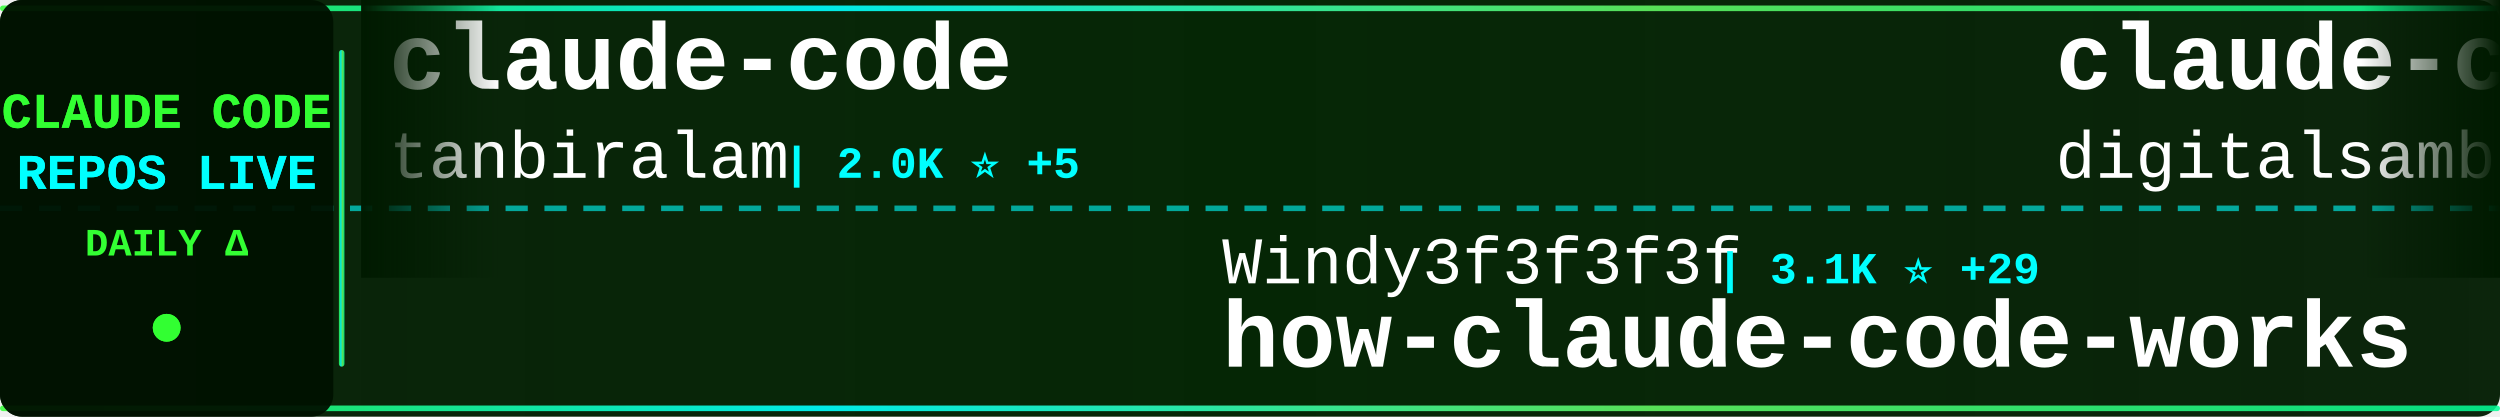
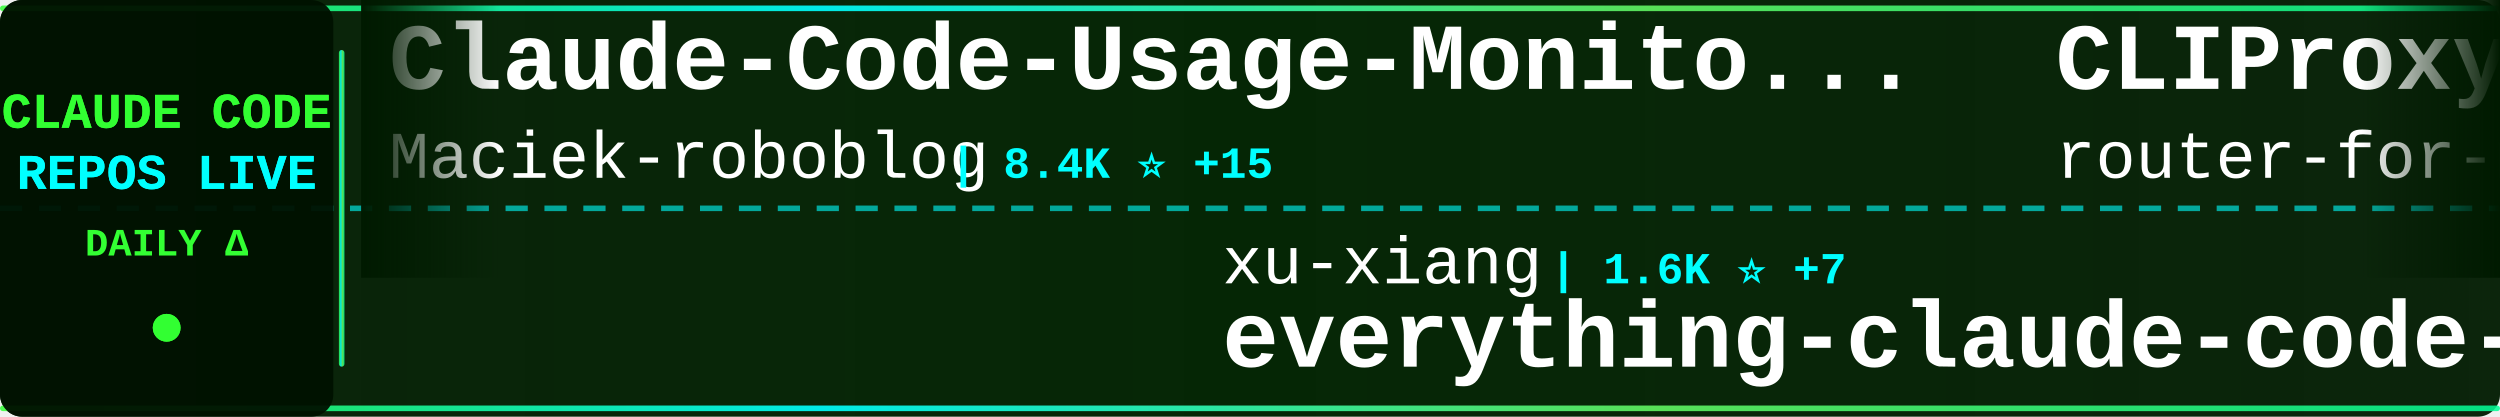
<svg xmlns="http://www.w3.org/2000/svg" width="900" height="150">
  <defs>
    <linearGradient id="tickerBg" x1="0%" y1="0%" x2="100%" y2="0%">
      <stop offset="0%" style="stop-color:#001a00;stop-opacity:0.95" />
      <stop offset="50%" style="stop-color:#002200;stop-opacity:0.98" />
      <stop offset="100%" style="stop-color:#001a00;stop-opacity:0.95" />
    </linearGradient>
    <linearGradient id="borderGrad" x1="0%" y1="0%" x2="100%" y2="0%">
      <stop offset="0%" style="stop-color:#33ff33;stop-opacity:0.85">
        <animate attributeName="stop-opacity" values="0.85;1;0.85" dur="2s" repeatCount="indefinite" />
      </stop>
      <stop offset="33%" style="stop-color:#00ffff;stop-opacity:0.9">
        <animate attributeName="stop-opacity" values="0.9;1;0.9" dur="2.2s" repeatCount="indefinite" />
      </stop>
      <stop offset="66%" style="stop-color:#66ff66;stop-opacity:0.85">
        <animate attributeName="stop-opacity" values="0.85;1;0.85" dur="1.8s" repeatCount="indefinite" />
      </stop>
      <stop offset="100%" style="stop-color:#00ff99;stop-opacity:0.85">
        <animate attributeName="stop-opacity" values="0.85;1;0.85" dur="2s" repeatCount="indefinite" />
      </stop>
    </linearGradient>
    <filter id="textGlow">
      <feGaussianBlur stdDeviation="0.1" result="coloredBlur" />
      <feMerge>
        <feMergeNode in="coloredBlur" />
        <feMergeNode in="SourceGraphic" />
      </feMerge>
    </filter>
    <filter id="metricGlow">
      <feGaussianBlur stdDeviation="0.2" result="coloredBlur" />
      <feMerge>
        <feMergeNode in="coloredBlur" />
        <feMergeNode in="SourceGraphic" />
      </feMerge>
    </filter>
    <linearGradient id="leftFade" x1="0%" y1="0%" x2="100%" y2="0%">
      <stop offset="0%" style="stop-color:#001a00;stop-opacity:1" />
      <stop offset="100%" style="stop-color:#001a00;stop-opacity:0" />
    </linearGradient>
    <linearGradient id="rightFade" x1="0%" y1="0%" x2="100%" y2="0%">
      <stop offset="0%" style="stop-color:#001a00;stop-opacity:0" />
      <stop offset="100%" style="stop-color:#001a00;stop-opacity:1" />
    </linearGradient>
  </defs>
  <rect width="900" height="150" fill="url(#tickerBg)" rx="8" />
  <rect x="0" y="2" width="900" height="2" fill="url(#borderGrad)" rx="1" />
  <rect x="0" y="146" width="900" height="2" fill="url(#borderGrad)" rx="1" />
  <line x1="0" y1="75" x2="900" y2="75" stroke="#00ffff" stroke-width="2" stroke-dasharray="8 6" opacity="0.6" />
  <rect x="0" y="0" width="120" height="150" fill="#001100" opacity="0.95" rx="8" />
  <text x="60" y="46" font-family="'Courier New', monospace" font-size="18" font-weight="bold" fill="#33ff33" text-anchor="middle" filter="url(#textGlow)">
    CLAUDE CODE
  </text>
  <text x="60" y="68" font-family="'Courier New', monospace" font-size="18" font-weight="bold" fill="#00ffff" text-anchor="middle" filter="url(#textGlow)">
    REPOS LIVE
  </text>
  <text x="60" y="92" font-family="'Courier New', monospace" font-size="14" font-weight="bold" fill="#33ff33" text-anchor="middle">
    DAILY Δ
  </text>
  <circle cx="60" cy="118" r="5" fill="#33ff33" filter="url(#metricGlow)">
    <animate attributeName="r" values="4;6;4" dur="1.5s" repeatCount="indefinite" />
    <animate attributeName="opacity" values="0.6;1;0.6" dur="1.5s" repeatCount="indefinite" />
  </circle>
  <rect x="122" y="18" width="2" height="114" fill="url(#borderGrad)" rx="1" />
  <clipPath id="tickerClip">
    <rect x="130" y="0" width="770" height="150" />
  </clipPath>
  <g clip-path="url(#tickerClip)">
    <g id="tickerItems">
      <animateTransform attributeName="transform" attributeType="XML" type="translate" from="0 0" to="-3000 0" dur="54s" repeatCount="indefinite" />
      <g transform="translate(0, 0)">
-         <text x="140" y="32" font-family="'Courier New', monospace" font-size="34" font-weight="bold" fill="#ffffff">claude-code</text>
-         <text x="140" y="64" font-family="'Courier New', monospace" font-size="24" font-weight="normal" fill="#ffffff" opacity="1.0">tanbiralam</text>
-         <text x="282" y="64" font-family="'Courier New', monospace" font-size="16" font-weight="bold" fill="#00ffff"> | 2.0K ⭐ +5</text>
+         <text x="140" y="32" font-family="'Courier New', monospace" font-size="34" font-weight="bold" fill="#ffffff">Claude-Code-Usage-Monito...</text>
+         <text x="140" y="64" font-family="'Courier New', monospace" font-size="24" font-weight="normal" fill="#ffffff" opacity="1.0">Maciek-roboblog</text>
+         <text x="342" y="64" font-family="'Courier New', monospace" font-size="16" font-weight="bold" fill="#00ffff"> | 8.4K ⭐ +15</text>
      </g>
      <g transform="translate(300, 0)">
-         <text x="140" y="102" font-family="'Courier New', monospace" font-size="24" font-weight="normal" fill="#ffffff" opacity="1.0">Windy3f3f3f3f</text>
-         <text x="318" y="102" font-family="'Courier New', monospace" font-size="16" font-weight="bold" fill="#00ffff"> | 3.1K ⭐ +29</text>
-         <text x="140" y="132" font-family="'Courier New', monospace" font-size="34" font-weight="bold" fill="#ffffff">how-claude-code-works</text>
+         <text x="140" y="102" font-family="'Courier New', monospace" font-size="24" font-weight="normal" fill="#ffffff" opacity="1.0">xu-xiang</text>
+         <text x="258" y="102" font-family="'Courier New', monospace" font-size="16" font-weight="bold" fill="#00ffff"> | 1.6K ⭐ +7</text>
+         <text x="140" y="132" font-family="'Courier New', monospace" font-size="34" font-weight="bold" fill="#ffffff">everything-claude-code-z...</text>
      </g>
      <g transform="translate(600, 0)">
-         <text x="140" y="32" font-family="'Courier New', monospace" font-size="34" font-weight="bold" fill="#ffffff">claude-code-video-toolki...</text>
-         <text x="140" y="64" font-family="'Courier New', monospace" font-size="24" font-weight="normal" fill="#ffffff" opacity="1.0">digitalsamba</text>
-         <text x="306" y="64" font-family="'Courier New', monospace" font-size="16" font-weight="bold" fill="#00ffff"> | 1.7K ⭐ +12</text>
+         <text x="140" y="32" font-family="'Courier New', monospace" font-size="34" font-weight="bold" fill="#ffffff">CLIProxyAPI</text>
+         <text x="140" y="64" font-family="'Courier New', monospace" font-size="24" font-weight="normal" fill="#ffffff" opacity="1.0">router-for-me</text>
+         <text x="318" y="64" font-family="'Courier New', monospace" font-size="16" font-weight="bold" fill="#00ffff"> | 39.5K ⭐ +69</text>
      </g>
      <g transform="translate(900, 0)">
-         <text x="140" y="102" font-family="'Courier New', monospace" font-size="24" font-weight="normal" fill="#ffffff" opacity="1.0">huangjia2019</text>
-         <text x="306" y="102" font-family="'Courier New', monospace" font-size="16" font-weight="bold" fill="#00ffff"> | 951 ⭐ +6</text>
-         <text x="140" y="132" font-family="'Courier New', monospace" font-size="34" font-weight="bold" fill="#ffffff">claude-code-engineering</text>
+         <text x="140" y="102" font-family="'Courier New', monospace" font-size="24" font-weight="normal" fill="#ffffff" opacity="1.0">LING71671</text>
+         <text x="270" y="102" font-family="'Courier New', monospace" font-size="16" font-weight="bold" fill="#00ffff"> | 911 ⭐ +1</text>
+         <text x="140" y="132" font-family="'Courier New', monospace" font-size="34" font-weight="bold" fill="#ffffff">Open-ClaudeCode</text>
      </g>
      <g transform="translate(1200, 0)">
-         <text x="140" y="32" font-family="'Courier New', monospace" font-size="34" font-weight="bold" fill="#ffffff">claude_codex_bridge</text>
-         <text x="140" y="64" font-family="'Courier New', monospace" font-size="24" font-weight="normal" fill="#ffffff" opacity="1.0">SeemSeam</text>
-         <text x="258" y="64" font-family="'Courier New', monospace" font-size="16" font-weight="bold" fill="#00ffff"> | 3.2K ⭐ +6</text>
+         <text x="140" y="32" font-family="'Courier New', monospace" font-size="34" font-weight="bold" fill="#ffffff">claude-code-rev</text>
+         <text x="140" y="64" font-family="'Courier New', monospace" font-size="24" font-weight="normal" fill="#ffffff" opacity="1.0">oboard</text>
+         <text x="234" y="64" font-family="'Courier New', monospace" font-size="16" font-weight="bold" fill="#00ffff"> | 3.2K ⭐ +1</text>
      </g>
      <g transform="translate(1500, 0)">
-         <text x="140" y="102" font-family="'Courier New', monospace" font-size="24" font-weight="normal" fill="#ffffff" opacity="1.0">alejandrobalderas</text>
-         <text x="366" y="102" font-family="'Courier New', monospace" font-size="16" font-weight="bold" fill="#00ffff"> | 2.4K ⭐ +5</text>
-         <text x="140" y="132" font-family="'Courier New', monospace" font-size="34" font-weight="bold" fill="#ffffff">claude-code-from-source</text>
+         <text x="140" y="102" font-family="'Courier New', monospace" font-size="24" font-weight="normal" fill="#ffffff" opacity="1.0">liuup</text>
+         <text x="222" y="102" font-family="'Courier New', monospace" font-size="16" font-weight="bold" fill="#00ffff"> | 3.5K ⭐ +13</text>
+         <text x="140" y="132" font-family="'Courier New', monospace" font-size="34" font-weight="bold" fill="#ffffff">claude-code-analysis</text>
      </g>
      <g transform="translate(1800, 0)">
-         <text x="140" y="32" font-family="'Courier New', monospace" font-size="34" font-weight="bold" fill="#ffffff">claude-code-pm-course</text>
-         <text x="140" y="64" font-family="'Courier New', monospace" font-size="24" font-weight="normal" fill="#ffffff" opacity="1.0">carlvellotti</text>
-         <text x="306" y="64" font-family="'Courier New', monospace" font-size="16" font-weight="bold" fill="#00ffff"> | 2.1K ⭐ +2</text>
+         <text x="140" y="32" font-family="'Courier New', monospace" font-size="34" font-weight="bold" fill="#ffffff">claude-code</text>
+         <text x="140" y="64" font-family="'Courier New', monospace" font-size="24" font-weight="normal" fill="#ffffff" opacity="1.0">yasasbanukaofficial</text>
+         <text x="390" y="64" font-family="'Courier New', monospace" font-size="16" font-weight="bold" fill="#00ffff"> | 3.7K ⭐ +24</text>
      </g>
      <g transform="translate(2100, 0)">
-         <text x="140" y="102" font-family="'Courier New', monospace" font-size="24" font-weight="normal" fill="#ffffff" opacity="1.0">777genius</text>
-         <text x="270" y="102" font-family="'Courier New', monospace" font-size="16" font-weight="bold" fill="#00ffff"> | 919 ⭐ +1</text>
-         <text x="140" y="132" font-family="'Courier New', monospace" font-size="34" font-weight="bold" fill="#ffffff">claude-code-source-code</text>
+         <text x="140" y="102" font-family="'Courier New', monospace" font-size="24" font-weight="normal" fill="#ffffff" opacity="1.0">T-Lab-CUHKSZ</text>
+         <text x="306" y="102" font-family="'Courier New', monospace" font-size="16" font-weight="bold" fill="#00ffff"> | 322 ⭐</text>
+         <text x="140" y="132" font-family="'Courier New', monospace" font-size="34" font-weight="bold" fill="#ffffff">claude-code</text>
      </g>
      <g transform="translate(2400, 0)">
-         <text x="140" y="32" font-family="'Courier New', monospace" font-size="34" font-weight="bold" fill="#ffffff">claude-code</text>
-         <text x="140" y="64" font-family="'Courier New', monospace" font-size="24" font-weight="normal" fill="#ffffff" opacity="1.0">mehmoodosman</text>
-         <text x="306" y="64" font-family="'Courier New', monospace" font-size="16" font-weight="bold" fill="#00ffff"> | 170 ⭐</text>
+         <text x="140" y="32" font-family="'Courier New', monospace" font-size="34" font-weight="bold" fill="#ffffff">collection-claude-code-s...</text>
+         <text x="140" y="64" font-family="'Courier New', monospace" font-size="24" font-weight="normal" fill="#ffffff" opacity="1.0">chauncygu</text>
+         <text x="270" y="64" font-family="'Courier New', monospace" font-size="16" font-weight="bold" fill="#00ffff"> | 2.7K ⭐ +3</text>
      </g>
      <g transform="translate(2700, 0)">
-         <text x="140" y="102" font-family="'Courier New', monospace" font-size="24" font-weight="normal" fill="#ffffff" opacity="1.0">chauncygu</text>
-         <text x="270" y="102" font-family="'Courier New', monospace" font-size="16" font-weight="bold" fill="#00ffff"> | 2.7K ⭐ +3</text>
-         <text x="140" y="132" font-family="'Courier New', monospace" font-size="34" font-weight="bold" fill="#ffffff">collection-claude-code-s...</text>
+         <text x="140" y="102" font-family="'Courier New', monospace" font-size="24" font-weight="normal" fill="#ffffff" opacity="1.0">lintsinghua</text>
+         <text x="294" y="102" font-family="'Courier New', monospace" font-size="16" font-weight="bold" fill="#00ffff"> | 3.9K ⭐ +14</text>
+         <text x="140" y="132" font-family="'Courier New', monospace" font-size="34" font-weight="bold" fill="#ffffff">claude-code-book</text>
      </g>
      <g transform="translate(3000, 0)">
-         <text x="140" y="32" font-family="'Courier New', monospace" font-size="34" font-weight="bold" fill="#ffffff">claude-code</text>
-         <text x="140" y="64" font-family="'Courier New', monospace" font-size="24" font-weight="normal" fill="#ffffff" opacity="1.0">tanbiralam</text>
-         <text x="282" y="64" font-family="'Courier New', monospace" font-size="16" font-weight="bold" fill="#00ffff"> | 2.0K ⭐ +5</text>
+         <text x="140" y="32" font-family="'Courier New', monospace" font-size="34" font-weight="bold" fill="#ffffff">Claude-Code-Usage-Monito...</text>
+         <text x="140" y="64" font-family="'Courier New', monospace" font-size="24" font-weight="normal" fill="#ffffff" opacity="1.0">Maciek-roboblog</text>
+         <text x="342" y="64" font-family="'Courier New', monospace" font-size="16" font-weight="bold" fill="#00ffff"> | 8.4K ⭐ +15</text>
      </g>
      <g transform="translate(3300, 0)">
-         <text x="140" y="102" font-family="'Courier New', monospace" font-size="24" font-weight="normal" fill="#ffffff" opacity="1.0">Windy3f3f3f3f</text>
-         <text x="318" y="102" font-family="'Courier New', monospace" font-size="16" font-weight="bold" fill="#00ffff"> | 3.1K ⭐ +29</text>
-         <text x="140" y="132" font-family="'Courier New', monospace" font-size="34" font-weight="bold" fill="#ffffff">how-claude-code-works</text>
+         <text x="140" y="102" font-family="'Courier New', monospace" font-size="24" font-weight="normal" fill="#ffffff" opacity="1.0">xu-xiang</text>
+         <text x="258" y="102" font-family="'Courier New', monospace" font-size="16" font-weight="bold" fill="#00ffff"> | 1.6K ⭐ +7</text>
+         <text x="140" y="132" font-family="'Courier New', monospace" font-size="34" font-weight="bold" fill="#ffffff">everything-claude-code-z...</text>
      </g>
      <g transform="translate(3600, 0)">
-         <text x="140" y="32" font-family="'Courier New', monospace" font-size="34" font-weight="bold" fill="#ffffff">claude-code-video-toolki...</text>
-         <text x="140" y="64" font-family="'Courier New', monospace" font-size="24" font-weight="normal" fill="#ffffff" opacity="1.0">digitalsamba</text>
-         <text x="306" y="64" font-family="'Courier New', monospace" font-size="16" font-weight="bold" fill="#00ffff"> | 1.7K ⭐ +12</text>
+         <text x="140" y="32" font-family="'Courier New', monospace" font-size="34" font-weight="bold" fill="#ffffff">CLIProxyAPI</text>
+         <text x="140" y="64" font-family="'Courier New', monospace" font-size="24" font-weight="normal" fill="#ffffff" opacity="1.0">router-for-me</text>
+         <text x="318" y="64" font-family="'Courier New', monospace" font-size="16" font-weight="bold" fill="#00ffff"> | 39.5K ⭐ +69</text>
      </g>
      <g transform="translate(3900, 0)">
-         <text x="140" y="102" font-family="'Courier New', monospace" font-size="24" font-weight="normal" fill="#ffffff" opacity="1.0">huangjia2019</text>
-         <text x="306" y="102" font-family="'Courier New', monospace" font-size="16" font-weight="bold" fill="#00ffff"> | 951 ⭐ +6</text>
-         <text x="140" y="132" font-family="'Courier New', monospace" font-size="34" font-weight="bold" fill="#ffffff">claude-code-engineering</text>
+         <text x="140" y="102" font-family="'Courier New', monospace" font-size="24" font-weight="normal" fill="#ffffff" opacity="1.0">LING71671</text>
+         <text x="270" y="102" font-family="'Courier New', monospace" font-size="16" font-weight="bold" fill="#00ffff"> | 911 ⭐ +1</text>
+         <text x="140" y="132" font-family="'Courier New', monospace" font-size="34" font-weight="bold" fill="#ffffff">Open-ClaudeCode</text>
      </g>
    </g>
  </g>
  <rect x="130" y="0" width="50" height="100" fill="url(#leftFade)" />
  <rect x="850" y="0" width="50" height="100" fill="url(#rightFade)" />
</svg>
